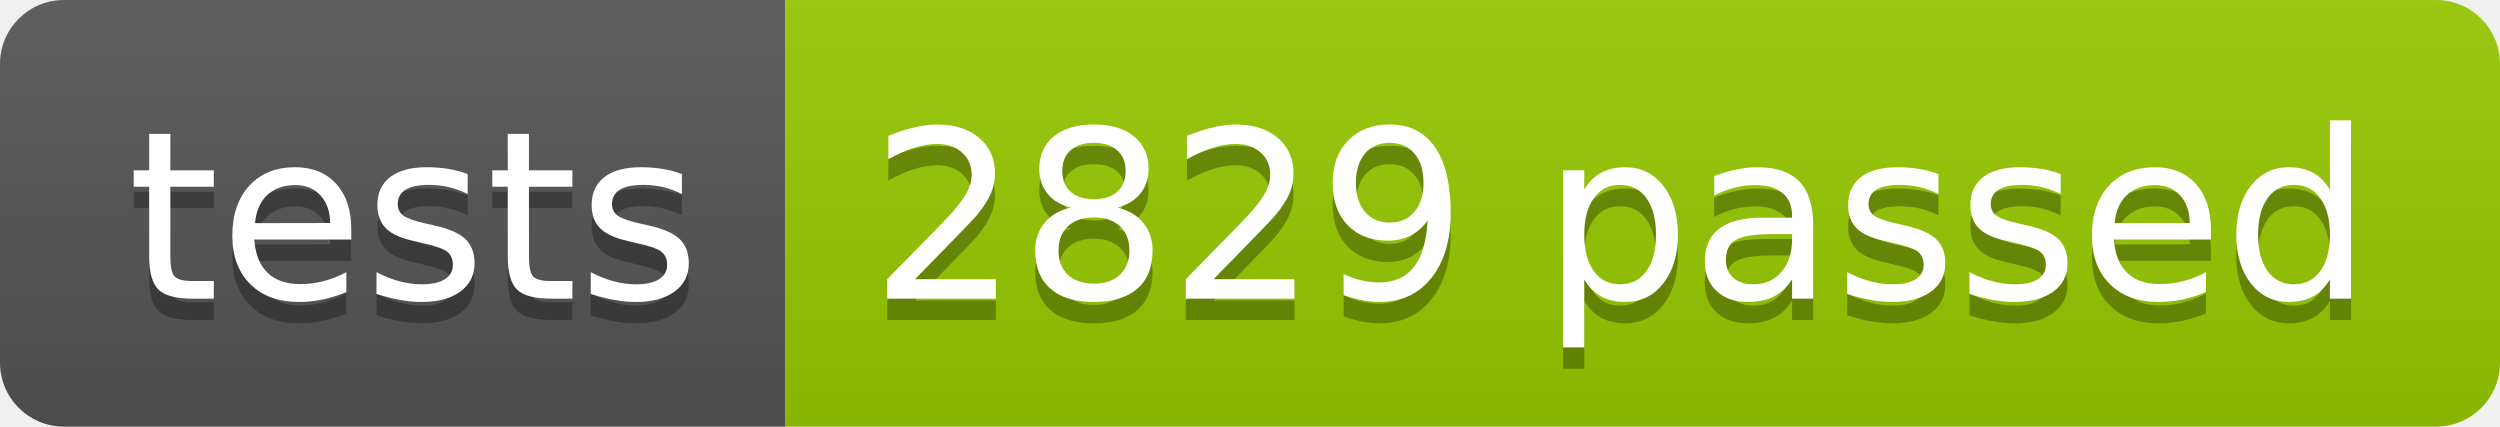
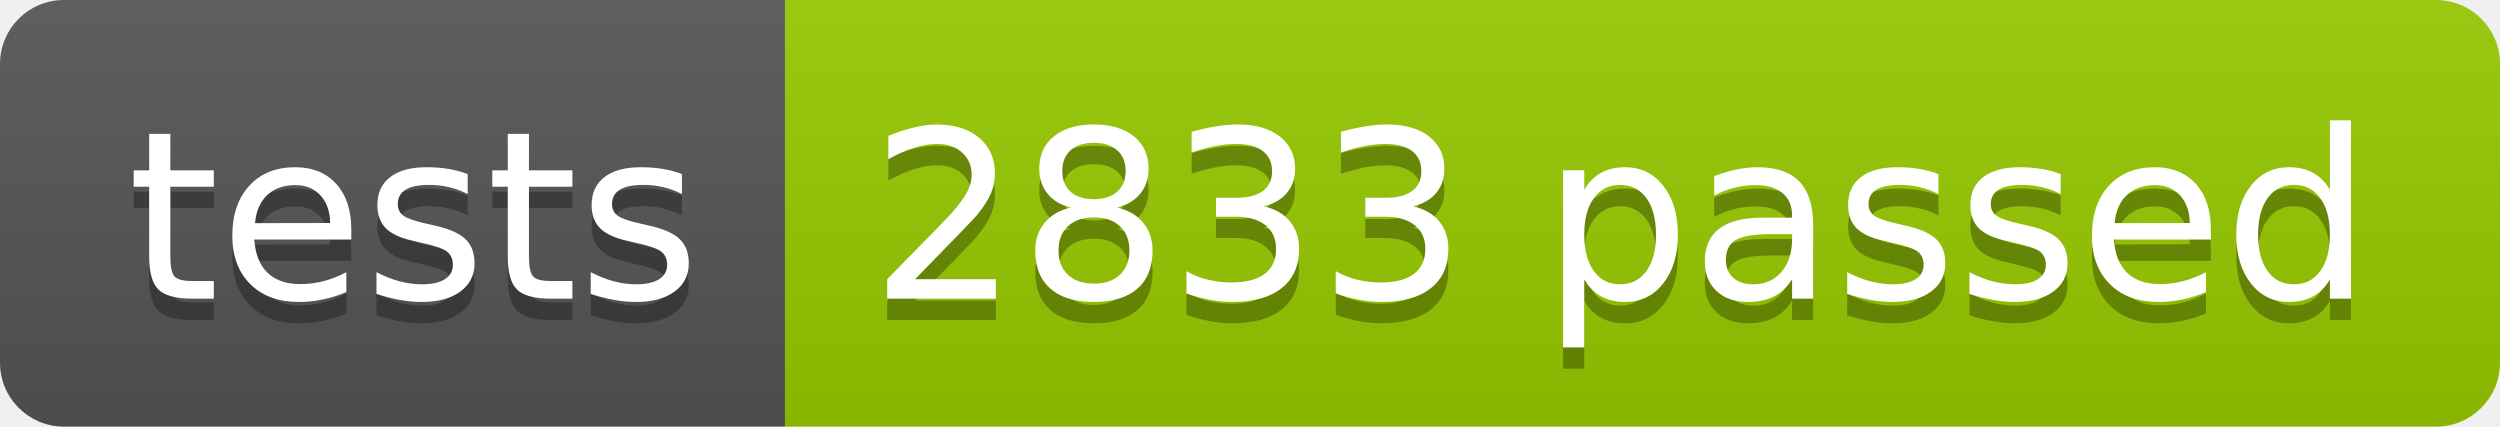
<svg xmlns="http://www.w3.org/2000/svg" width="117.2" height="20">
  <linearGradient id="smooth" x2="0" y2="100%">
    <stop offset="0" stop-color="#bbb" stop-opacity=".1" />
    <stop offset="1" stop-opacity=".1" />
  </linearGradient>
  <clipPath id="round">
    <rect width="117.2" height="20" rx="3" fill="#fff" />
  </clipPath>
  <g clip-path="url(#round)">
    <rect width="36.8" height="20" fill="#555" />
    <rect x="36.8" width="80.4" height="20" fill="#97CA00" />
    <rect width="117.2" height="20" fill="url(#smooth)" />
  </g>
  <g fill="#fff" text-anchor="middle" font-family="DejaVu Sans,Verdana,Geneva,sans-serif" font-size="110">
    <text x="194.0" y="150" fill="#010101" fill-opacity=".3" transform="scale(0.1)" textLength="268.0" lengthAdjust="spacing">tests</text>
    <text x="194.0" y="140" transform="scale(0.1)" textLength="268.0" lengthAdjust="spacing">tests</text>
-     <text x="760.0" y="150" fill="#010101" fill-opacity=".3" transform="scale(0.1)" textLength="704.0" lengthAdjust="spacing">2829 passed</text>
-     <text x="760.0" y="140" transform="scale(0.1)" textLength="704.0" lengthAdjust="spacing">2829 passed</text>
+     <text x="760.0" y="150" fill="#010101" fill-opacity=".3" transform="scale(0.1)" textLength="704.0" lengthAdjust="spacing">2833 passed</text>
+     <text x="760.0" y="140" transform="scale(0.1)" textLength="704.0" lengthAdjust="spacing">2833 passed</text>
  </g>
</svg>
